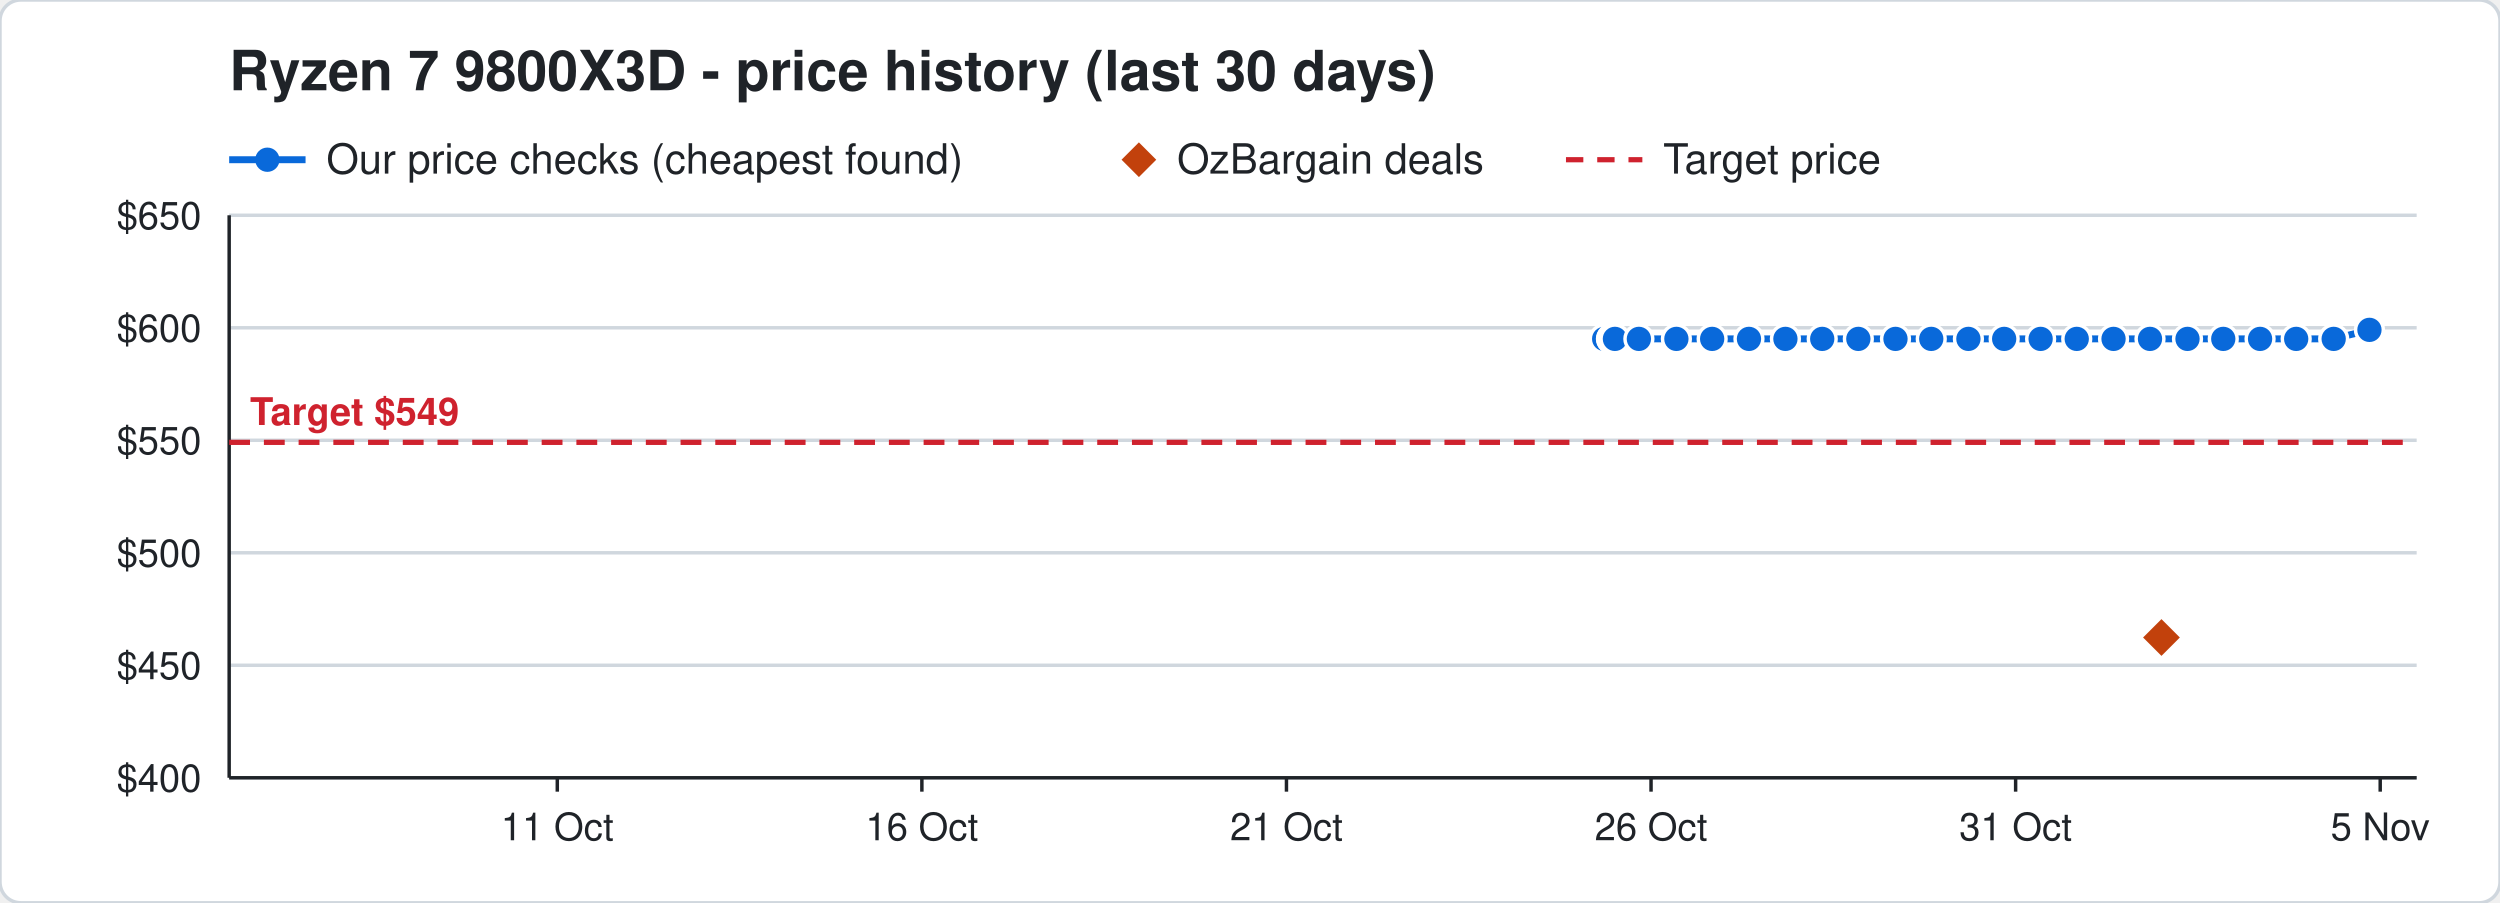
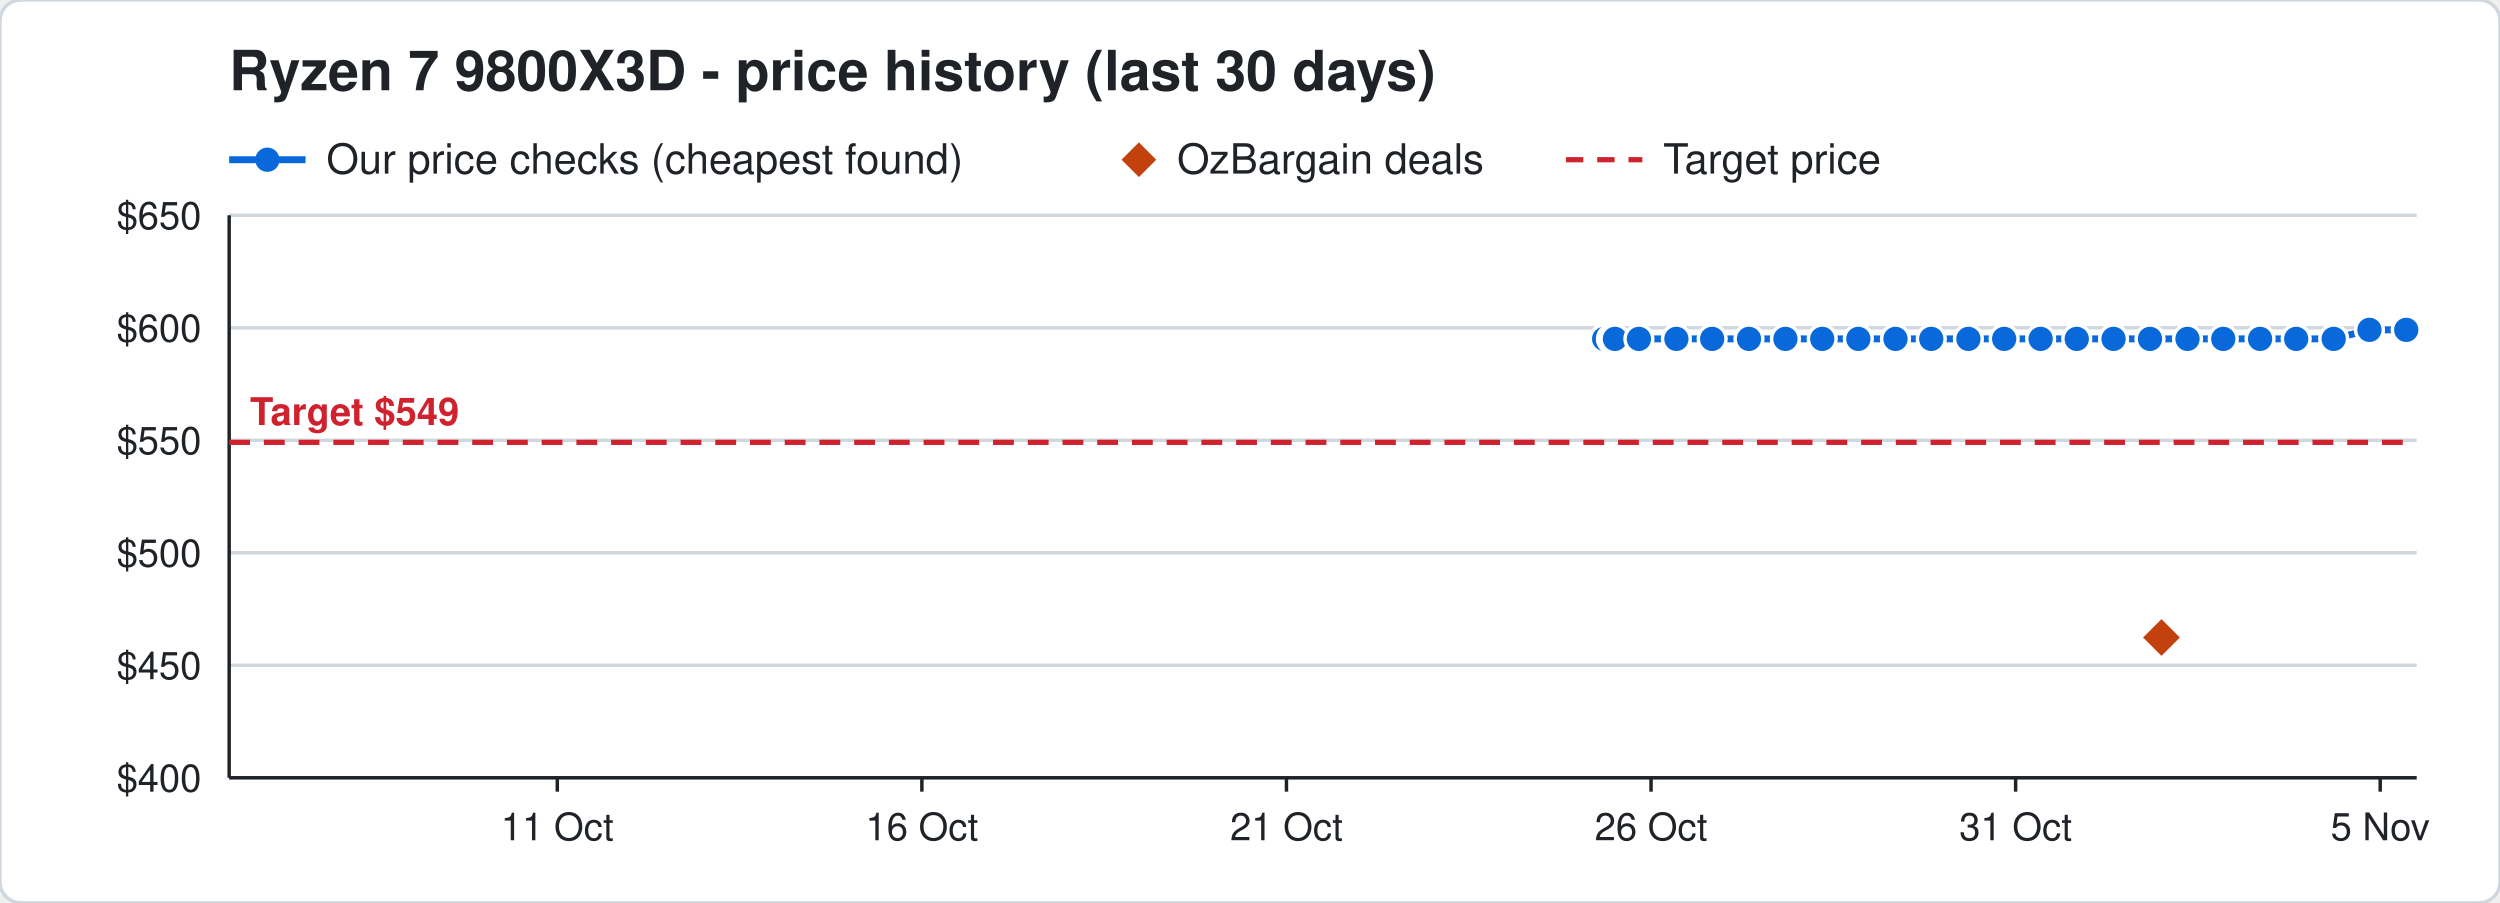
<svg xmlns="http://www.w3.org/2000/svg" width="720" height="260" viewBox="0 0 720 260" font-family="Segoe UI, Helvetica, Arial, sans-serif">
  <rect width="720" height="260" rx="6" fill="#ffffff" stroke="#d0d7de" />
  <text x="66" y="26" font-size="16" font-weight="700" fill="#1f2328">Ryzen 7 9800X3D - price history (last 30 days)</text>
  <line x1="66" y1="46" x2="88" y2="46" stroke="#0969da" stroke-width="2" />
  <circle cx="77" cy="46" r="3.5" fill="#0969da" />
  <text x="94" y="50" font-size="12" fill="#1f2328">Our price checks (cheapest found)</text>
  <path d="M328 41 l5 5 l-5 5 l-5 -5 z" fill="#c2410c" />
  <text x="339" y="50" font-size="12" fill="#1f2328">OzBargain deals</text>
  <line x1="451" y1="46" x2="473" y2="46" stroke="#cf222e" stroke-width="1.5" stroke-dasharray="5 4" />
  <text x="479" y="50" font-size="12" fill="#1f2328">Target price</text>
  <line x1="66" y1="224.0" x2="696" y2="224.0" stroke="#d0d7de" />
  <text x="58" y="228.0" font-size="11" text-anchor="end" fill="#1f2328">$400</text>
  <line x1="66" y1="191.6" x2="696" y2="191.6" stroke="#d0d7de" />
  <text x="58" y="195.6" font-size="11" text-anchor="end" fill="#1f2328">$450</text>
  <line x1="66" y1="159.2" x2="696" y2="159.2" stroke="#d0d7de" />
  <text x="58" y="163.2" font-size="11" text-anchor="end" fill="#1f2328">$500</text>
  <line x1="66" y1="126.8" x2="696" y2="126.8" stroke="#d0d7de" />
  <text x="58" y="130.8" font-size="11" text-anchor="end" fill="#1f2328">$550</text>
  <line x1="66" y1="94.4" x2="696" y2="94.4" stroke="#d0d7de" />
  <text x="58" y="98.4" font-size="11" text-anchor="end" fill="#1f2328">$600</text>
  <line x1="66" y1="62.0" x2="696" y2="62.0" stroke="#d0d7de" />
  <text x="58" y="66.0" font-size="11" text-anchor="end" fill="#1f2328">$650</text>
  <line x1="685.5" y1="224" x2="685.5" y2="228" stroke="#1f2328" />
  <text x="685.5" y="242" font-size="11" text-anchor="middle" fill="#1f2328">5 Nov</text>
  <line x1="580.5" y1="224" x2="580.5" y2="228" stroke="#1f2328" />
  <text x="580.5" y="242" font-size="11" text-anchor="middle" fill="#1f2328">31 Oct</text>
  <line x1="475.5" y1="224" x2="475.5" y2="228" stroke="#1f2328" />
  <text x="475.5" y="242" font-size="11" text-anchor="middle" fill="#1f2328">26 Oct</text>
  <line x1="370.5" y1="224" x2="370.5" y2="228" stroke="#1f2328" />
  <text x="370.5" y="242" font-size="11" text-anchor="middle" fill="#1f2328">21 Oct</text>
  <line x1="265.5" y1="224" x2="265.5" y2="228" stroke="#1f2328" />
  <text x="265.5" y="242" font-size="11" text-anchor="middle" fill="#1f2328">16 Oct</text>
  <line x1="160.5" y1="224" x2="160.5" y2="228" stroke="#1f2328" />
  <text x="160.5" y="242" font-size="11" text-anchor="middle" fill="#1f2328">11 Oct</text>
  <line x1="66" y1="224" x2="696" y2="224" stroke="#1f2328" />
  <line x1="66" y1="62" x2="66" y2="224" stroke="#1f2328" />
  <line x1="66" y1="127.4" x2="696" y2="127.4" stroke="#cf222e" stroke-width="1.5" stroke-dasharray="6 4" />
  <text x="72" y="122.4" font-size="11" font-weight="700" text-anchor="start" fill="#cf222e" stroke="#ffffff" stroke-width="3" paint-order="stroke">Target $549</text>
-   <polyline points="462.0,97.6 464.1,97.6 464.2,97.6 464.9,97.6 465.0,97.6 465.1,97.6 472.0,97.6 482.8,97.6 493.1,97.6 503.7,97.6 514.2,97.6 524.8,97.6 535.2,97.6 545.9,97.6 556.2,97.6 566.9,97.6 577.2,97.6 587.7,97.6 598.1,97.6 608.7,97.6 619.2,97.6 630.0,97.6 640.3,97.6 650.9,97.6 661.3,97.6 672.1,97.6 682.4,95.0" fill="none" stroke="#0969da" stroke-width="2" />
+   <polyline points="462.0,97.6 464.1,97.6 464.2,97.6 464.9,97.6 465.0,97.6 465.1,97.6 472.0,97.6 482.8,97.6 493.1,97.6 503.7,97.6 514.2,97.6 524.8,97.6 535.2,97.6 545.9,97.6 556.2,97.6 566.9,97.6 577.2,97.6 587.7,97.6 598.1,97.6 608.7,97.6 619.2,97.6 630.0,97.6 640.3,97.6 650.9,97.6 661.3,97.6 672.1,97.6 682.4,95.0 693.0,95.0" fill="none" stroke="#0969da" stroke-width="2" />
  <circle cx="462.0" cy="97.6" r="4" fill="#0969da" stroke="#ffffff" stroke-width="1" />
  <circle cx="464.1" cy="97.6" r="4" fill="#0969da" stroke="#ffffff" stroke-width="1" />
  <circle cx="464.2" cy="97.6" r="4" fill="#0969da" stroke="#ffffff" stroke-width="1" />
  <circle cx="464.9" cy="97.6" r="4" fill="#0969da" stroke="#ffffff" stroke-width="1" />
  <circle cx="465.0" cy="97.6" r="4" fill="#0969da" stroke="#ffffff" stroke-width="1" />
  <circle cx="465.1" cy="97.6" r="4" fill="#0969da" stroke="#ffffff" stroke-width="1" />
  <circle cx="472.0" cy="97.6" r="4" fill="#0969da" stroke="#ffffff" stroke-width="1" />
  <circle cx="482.8" cy="97.6" r="4" fill="#0969da" stroke="#ffffff" stroke-width="1" />
  <circle cx="493.1" cy="97.6" r="4" fill="#0969da" stroke="#ffffff" stroke-width="1" />
  <circle cx="503.7" cy="97.6" r="4" fill="#0969da" stroke="#ffffff" stroke-width="1" />
  <circle cx="514.2" cy="97.6" r="4" fill="#0969da" stroke="#ffffff" stroke-width="1" />
  <circle cx="524.8" cy="97.6" r="4" fill="#0969da" stroke="#ffffff" stroke-width="1" />
  <circle cx="535.2" cy="97.6" r="4" fill="#0969da" stroke="#ffffff" stroke-width="1" />
  <circle cx="545.9" cy="97.6" r="4" fill="#0969da" stroke="#ffffff" stroke-width="1" />
  <circle cx="556.2" cy="97.6" r="4" fill="#0969da" stroke="#ffffff" stroke-width="1" />
  <circle cx="566.9" cy="97.6" r="4" fill="#0969da" stroke="#ffffff" stroke-width="1" />
  <circle cx="577.2" cy="97.6" r="4" fill="#0969da" stroke="#ffffff" stroke-width="1" />
  <circle cx="587.7" cy="97.6" r="4" fill="#0969da" stroke="#ffffff" stroke-width="1" />
  <circle cx="598.1" cy="97.6" r="4" fill="#0969da" stroke="#ffffff" stroke-width="1" />
  <circle cx="608.7" cy="97.6" r="4" fill="#0969da" stroke="#ffffff" stroke-width="1" />
  <circle cx="619.2" cy="97.6" r="4" fill="#0969da" stroke="#ffffff" stroke-width="1" />
  <circle cx="630.0" cy="97.6" r="4" fill="#0969da" stroke="#ffffff" stroke-width="1" />
  <circle cx="640.3" cy="97.6" r="4" fill="#0969da" stroke="#ffffff" stroke-width="1" />
  <circle cx="650.9" cy="97.6" r="4" fill="#0969da" stroke="#ffffff" stroke-width="1" />
  <circle cx="661.3" cy="97.6" r="4" fill="#0969da" stroke="#ffffff" stroke-width="1" />
  <circle cx="672.1" cy="97.6" r="4" fill="#0969da" stroke="#ffffff" stroke-width="1" />
  <circle cx="682.4" cy="95.0" r="4" fill="#0969da" stroke="#ffffff" stroke-width="1" />
+   <circle cx="693.0" cy="95.0" r="4" fill="#0969da" stroke="#ffffff" stroke-width="1" />
  <path d="M622.5 177.6 l6 6 l-6 6 l-6 -6 z" fill="#c2410c" stroke="#ffffff" stroke-width="1" />
</svg>
